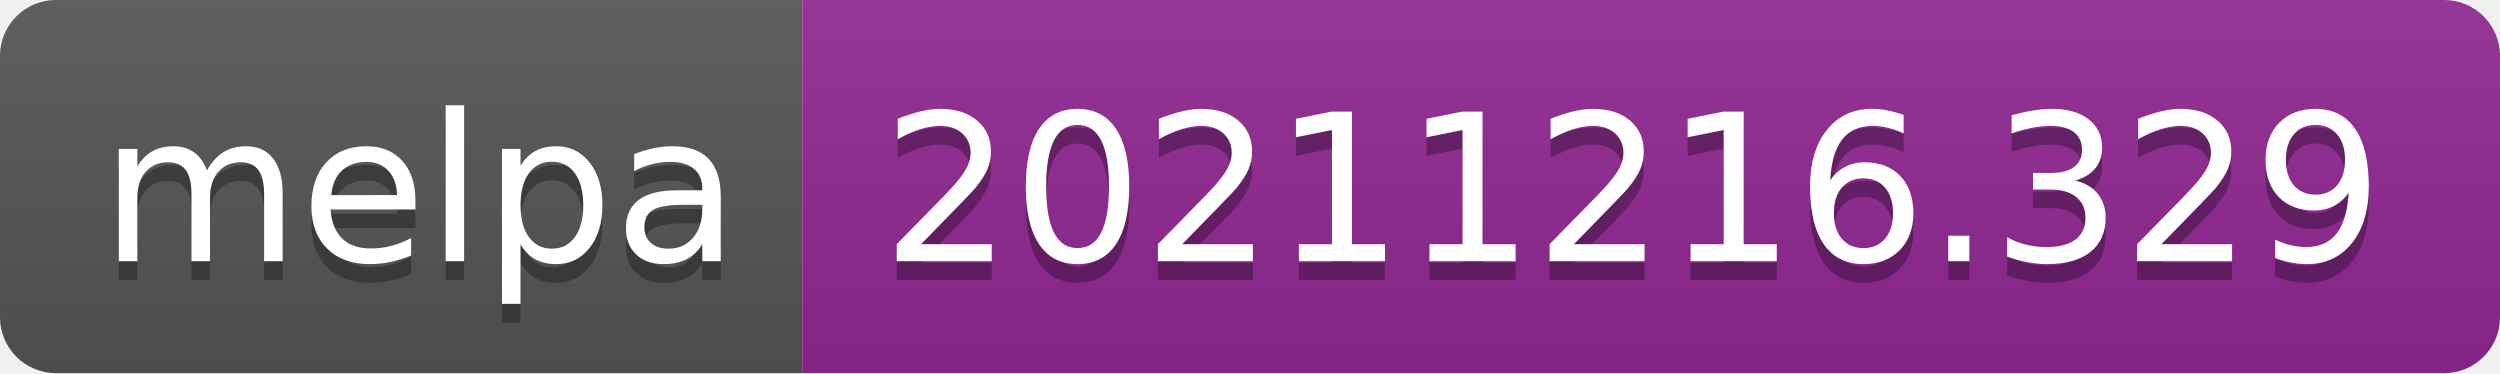
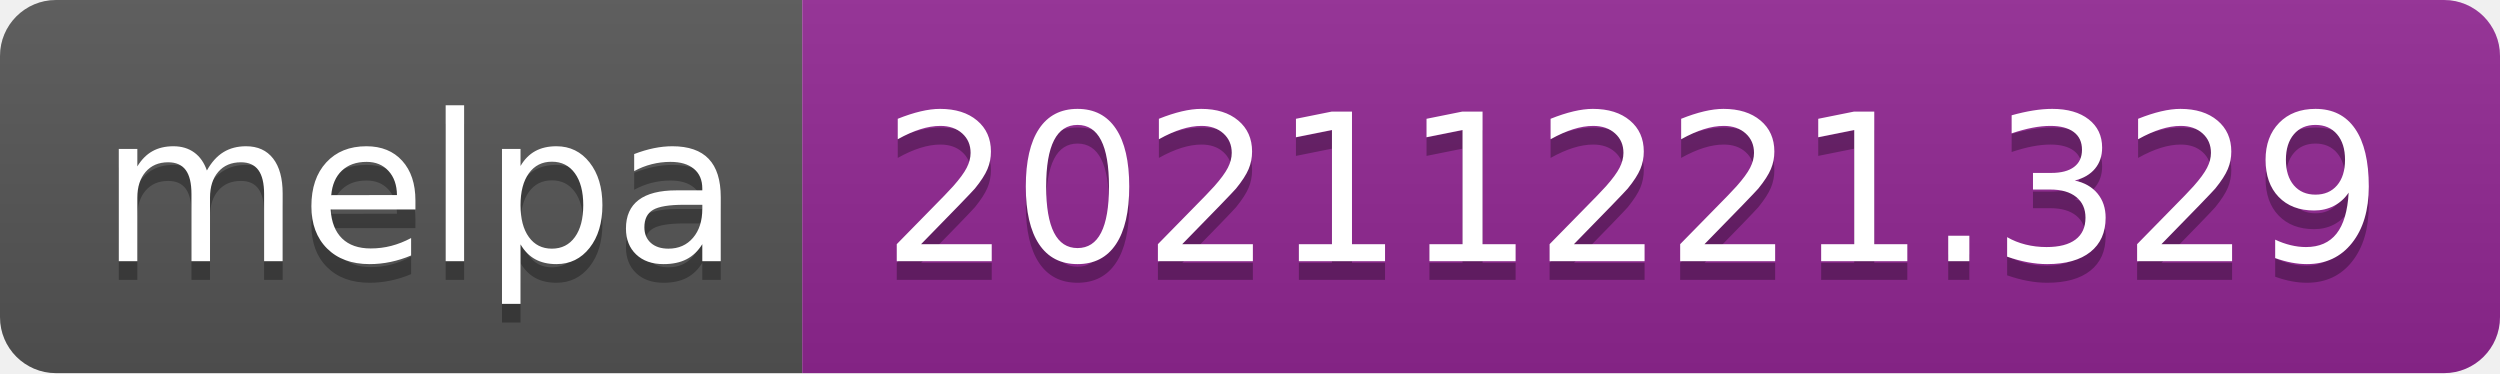
- <svg xmlns="http://www.w3.org/2000/svg" width="134" height="20" role="img" aria-label="melpa: 20211216.329">
+ <svg xmlns="http://www.w3.org/2000/svg" width="134" height="20" role="img" aria-label="melpa: 20211221.329">
  <linearGradient id="s" x2="0" y2="100%">
    <stop offset="0" stop-color="#bbb" stop-opacity=".1" />
    <stop offset="1" stop-opacity=".1" />
  </linearGradient>
  <clipPath id="r">
    <rect width="134" height="20" rx="3" fill="#fff" />
  </clipPath>
  <g clip-path="url(#r)">
    <rect width="43" height="20" fill="#555" />
    <rect x="43" width="91" height="20" fill="#922793" />
    <rect width="134" height="20" fill="url(#s)" />
  </g>
  <g fill="#fff" text-anchor="middle" font-family="Verdana,Geneva,DejaVu Sans,sans-serif" text-rendering="geometricPrecision" font-size="110">
    <text aria-hidden="true" x="225" y="150" fill="#010101" fill-opacity=".3" transform="scale(.1)" textLength="330">melpa</text>
    <text x="225" y="140" transform="scale(.1)" fill="#fff" textLength="330">melpa</text>
-     <text aria-hidden="true" x="875" y="150" fill="#010101" fill-opacity=".3" transform="scale(.1)" textLength="810">20211216.329</text>
-     <text x="875" y="140" transform="scale(.1)" fill="#fff" textLength="810">20211216.329</text>
+     <text aria-hidden="true" x="875" y="150" fill="#010101" fill-opacity=".3" transform="scale(.1)" textLength="810">20211221.329</text>
+     <text x="875" y="140" transform="scale(.1)" fill="#fff" textLength="810">20211221.329</text>
  </g>
</svg>
